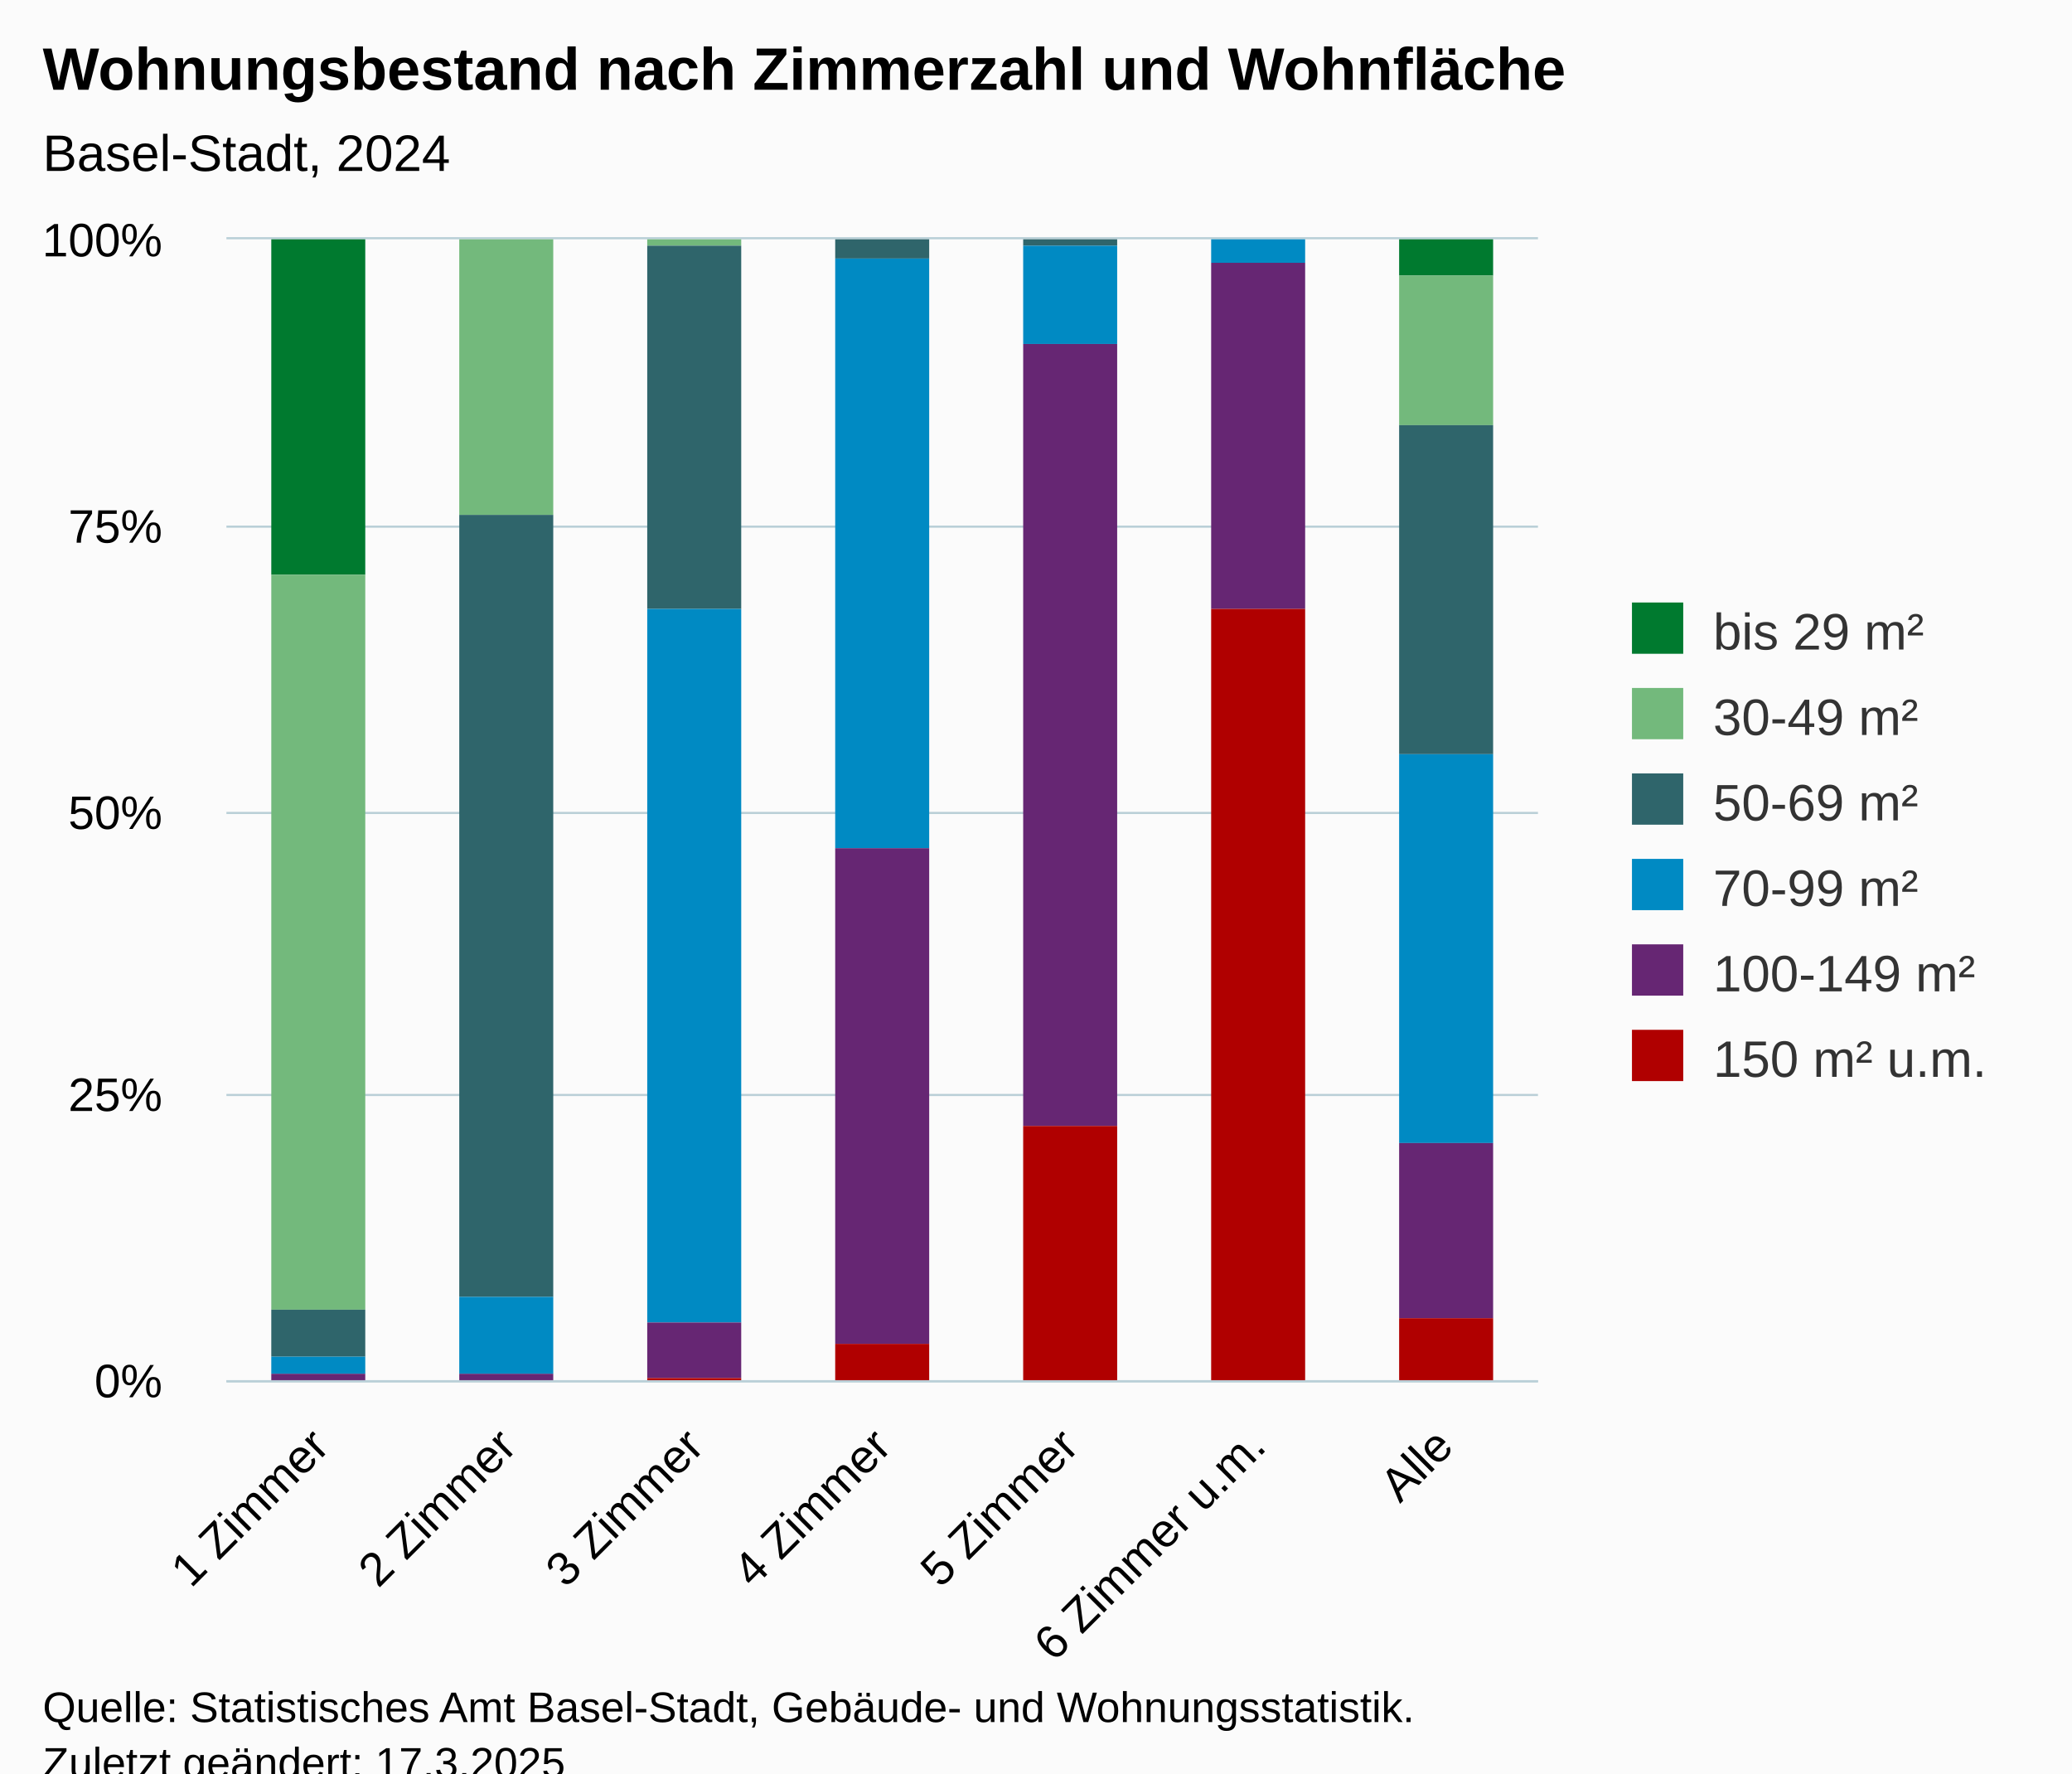
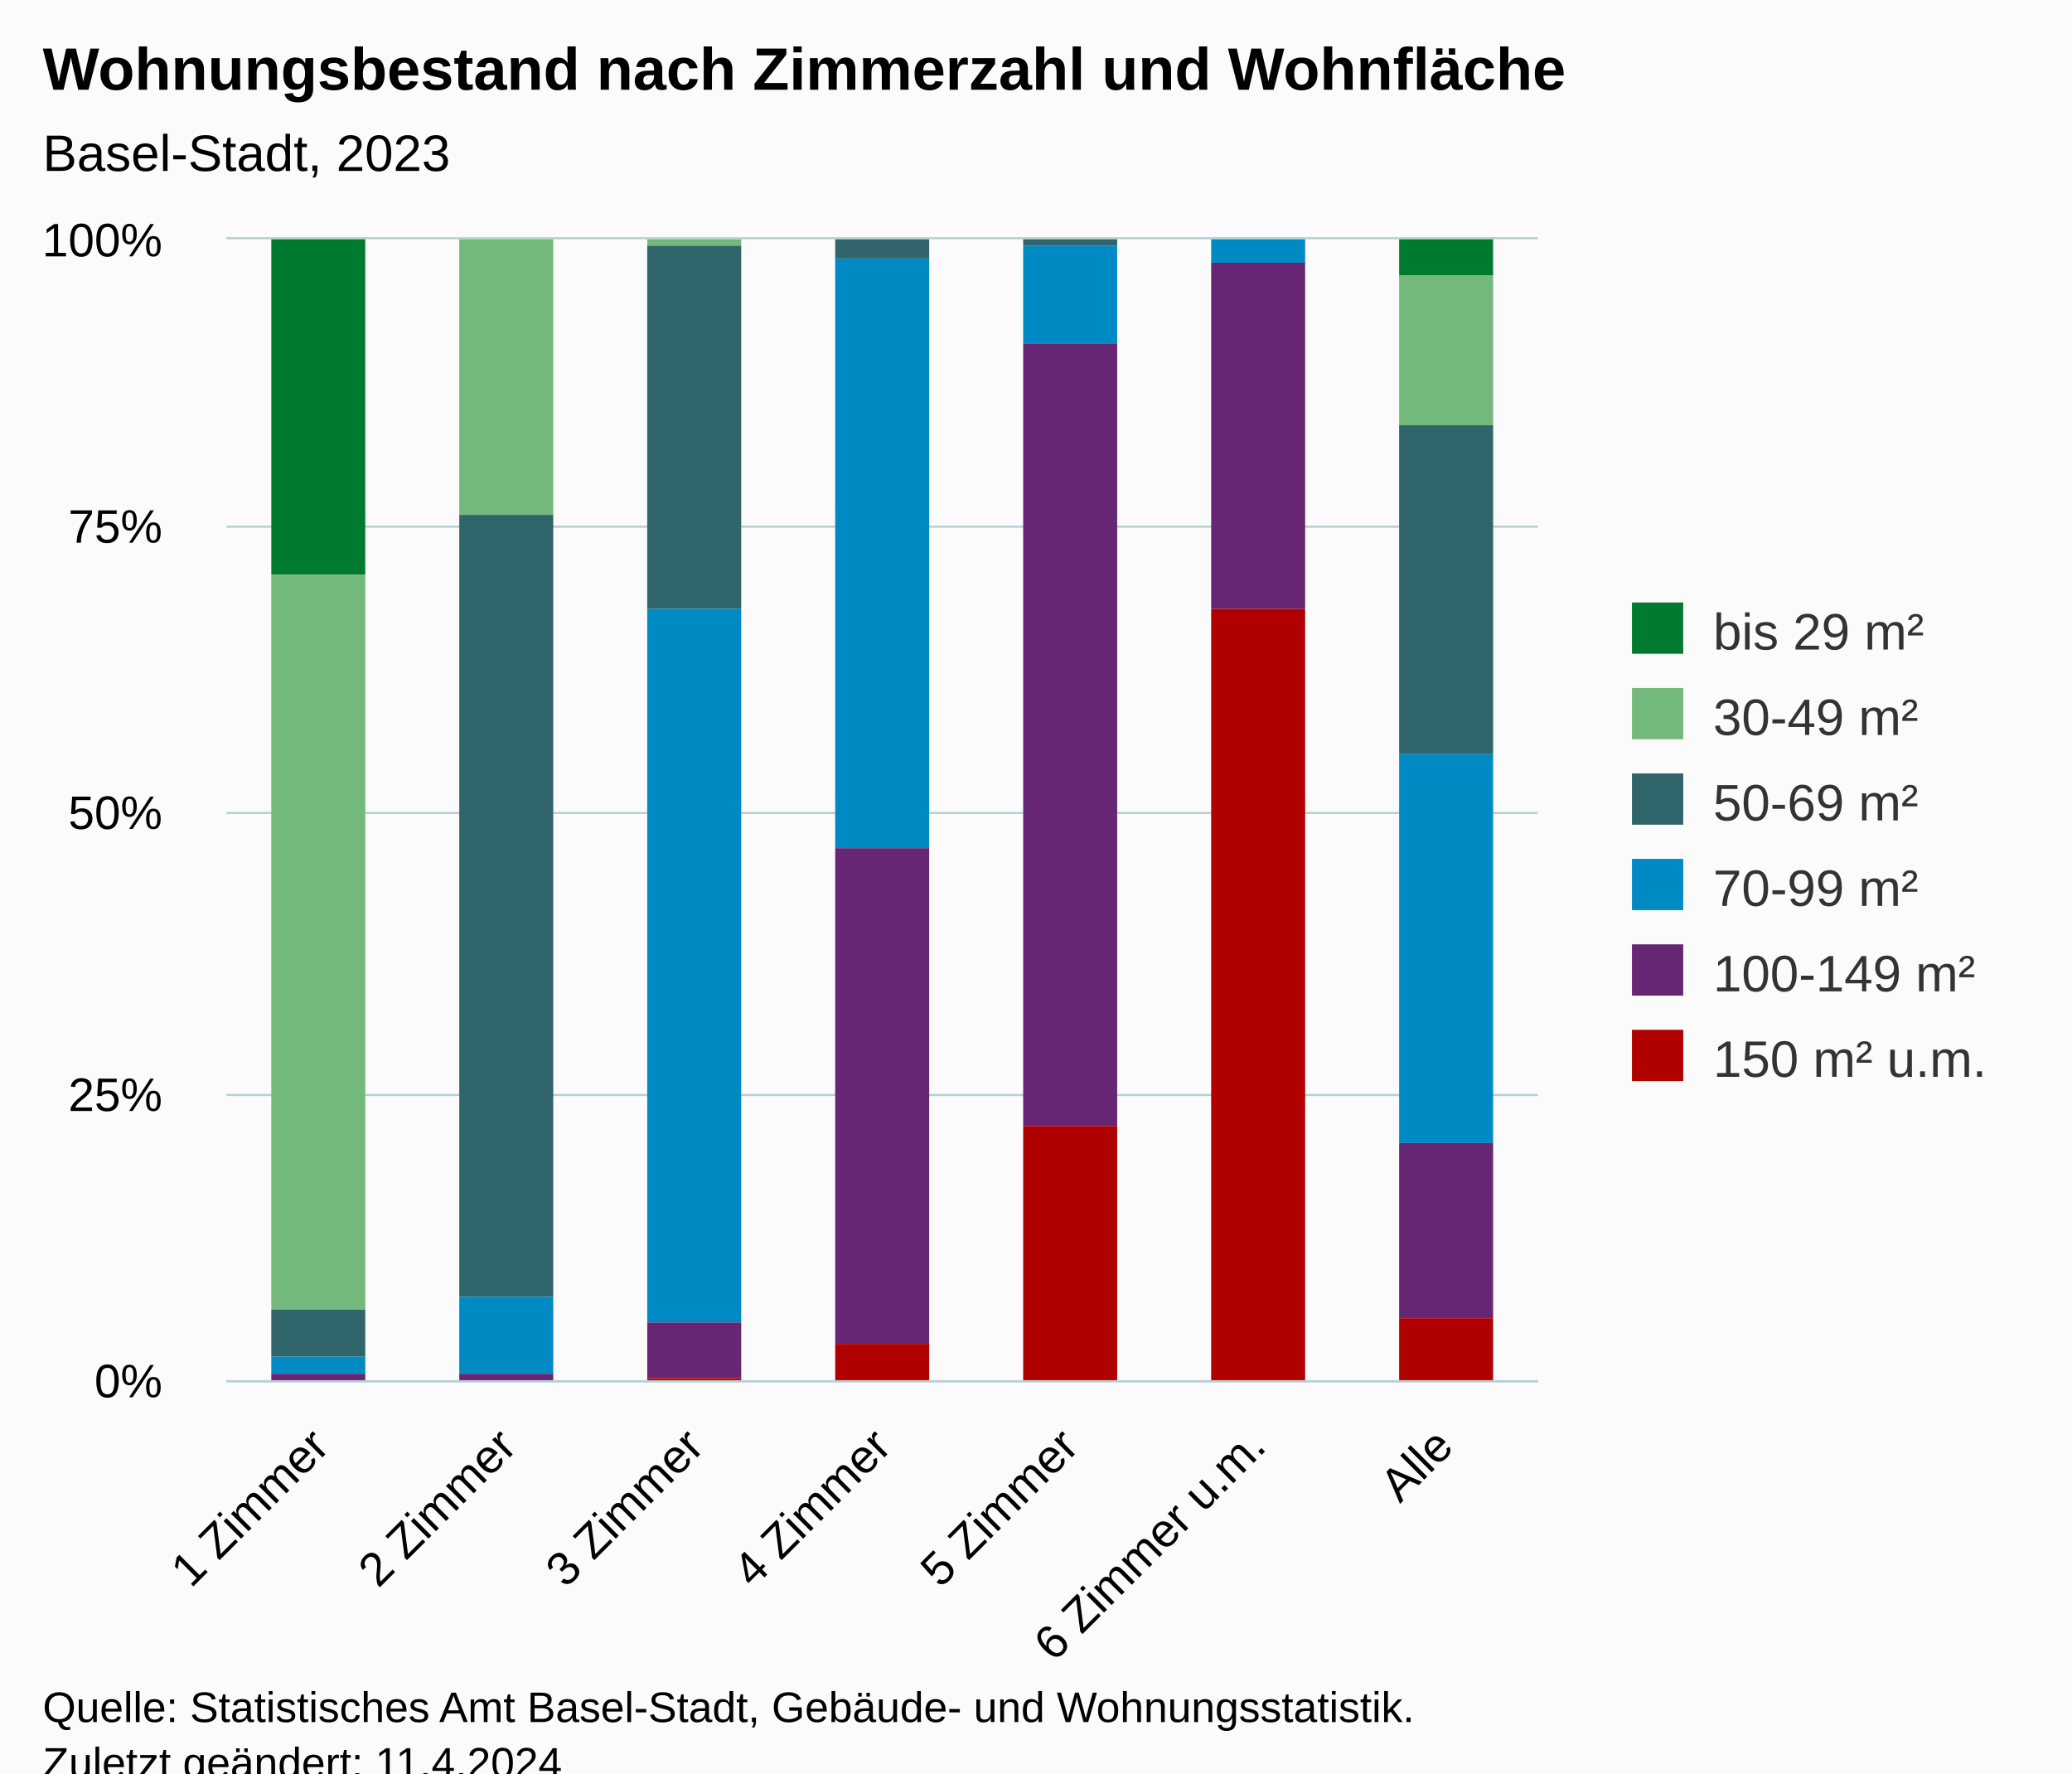
<svg xmlns="http://www.w3.org/2000/svg" version="1.1" class="highcharts-root" style="font-family:Arial;font-size:12px;" viewBox="0 0 485 415">
  <defs>
-     <clipPath id="highcharts-ccri0r3-49-">
+     <clipPath id="highcharts-qaldvh4-49-">
      <rect x="0" y="0" width="307" height="267" fill="none" />
    </clipPath>
-     <clipPath id="highcharts-ccri0r3-57-">
+     <clipPath id="highcharts-qaldvh4-57-">
      <rect x="0" y="0" width="307" height="267" fill="none" />
    </clipPath>
-     <clipPath id="highcharts-ccri0r3-93-">
+     <clipPath id="highcharts-qaldvh4-93-">
      <rect x="53" y="56" width="307" height="267" fill="none" />
    </clipPath>
  </defs>
  <rect fill="#fbfbfb" class="highcharts-background" x="0" y="0" width="485" height="428" rx="0" ry="0" />
  <rect fill="none" class="highcharts-plot-background" x="53" y="56" width="307" height="267" />
  <g class="highcharts-pane-group" data-z-index="0" />
  <g class="highcharts-grid highcharts-xaxis-grid" data-z-index="1">
    <path fill="none" data-z-index="1" class="highcharts-grid-line" d="M 96.5 56 L 96.5 323" opacity="1" />
    <path fill="none" data-z-index="1" class="highcharts-grid-line" d="M 140.5 56 L 140.5 323" opacity="1" />
    <path fill="none" data-z-index="1" class="highcharts-grid-line" d="M 184.5 56 L 184.5 323" opacity="1" />
    <path fill="none" data-z-index="1" class="highcharts-grid-line" d="M 227.5 56 L 227.5 323" opacity="1" />
    <path fill="none" data-z-index="1" class="highcharts-grid-line" d="M 271.5 56 L 271.5 323" opacity="1" />
    <path fill="none" data-z-index="1" class="highcharts-grid-line" d="M 315.5 56 L 315.5 323" opacity="1" />
    <path fill="none" data-z-index="1" class="highcharts-grid-line" d="M 359.5 56 L 359.5 323" opacity="1" />
    <path fill="none" data-z-index="1" class="highcharts-grid-line" d="M 52.5 56 L 52.5 323" opacity="1" />
  </g>
  <g class="highcharts-grid highcharts-yaxis-grid" data-z-index="1">
    <path fill="none" stroke="#B9CFD7" stroke-width="0.5" data-z-index="1" class="highcharts-grid-line" d="M 53 323.25 L 360 323.25" opacity="1" />
    <path fill="none" stroke="#B9CFD7" stroke-width="0.5" data-z-index="1" class="highcharts-grid-line" d="M 53 256.25 L 360 256.25" opacity="1" />
    <path fill="none" stroke="#B9CFD7" stroke-width="0.5" data-z-index="1" class="highcharts-grid-line" d="M 53 190.25 L 360 190.25" opacity="1" />
    <path fill="none" stroke="#B9CFD7" stroke-width="0.5" data-z-index="1" class="highcharts-grid-line" d="M 53 123.25 L 360 123.25" opacity="1" />
    <path fill="none" stroke="#B9CFD7" stroke-width="0.5" data-z-index="1" class="highcharts-grid-line" d="M 53 55.75 L 360 55.75" opacity="1" />
  </g>
  <rect fill="none" class="highcharts-plot-border" data-z-index="1" x="53" y="56" width="307" height="267" />
  <g class="highcharts-axis highcharts-xaxis" data-z-index="2">
    <path fill="none" class="highcharts-axis-line" stroke="#B9CFD7" stroke-width="0.5" data-z-index="7" d="M 53 323.25 L 360 323.25" />
  </g>
  <g class="highcharts-axis highcharts-yaxis" data-z-index="2">
    <path fill="none" class="highcharts-axis-line" data-z-index="7" d="M 53 56 L 53 323" />
  </g>
  <g class="highcharts-series-group" data-z-index="3">
-     <g class="highcharts-series highcharts-series-0 highcharts-column-series" data-z-index="0.1" opacity="1" transform="translate(53,56) scale(1 1)" clip-path="url(#highcharts-ccri0r3-57-)">
+     <g class="highcharts-series highcharts-series-0 highcharts-column-series" data-z-index="0.1" opacity="1" transform="translate(53,56) scale(1 1)" clip-path="url(#highcharts-qaldvh4-57-)">
      <rect x="10.5" y="-0.5" width="22" height="79" fill="#007A2F" stroke="#ffffff" stroke-width="1e-7" opacity="1" class="highcharts-point" />
      <rect x="54.5" y="0.5" width="22" height="0" fill="#007A2F" stroke="#ffffff" stroke-width="1e-7" opacity="1" class="highcharts-point" />
      <rect x="98.5" y="0.5" width="22" height="0" fill="#007A2F" stroke="#ffffff" stroke-width="1e-7" opacity="1" class="highcharts-point" />
      <rect x="142.5" y="0.5" width="22" height="0" fill="#007A2F" stroke="#ffffff" stroke-width="1e-7" opacity="1" class="highcharts-point" />
      <rect x="186.5" y="0.5" width="22" height="0" fill="#007A2F" stroke="#ffffff" stroke-width="1e-7" opacity="1" class="highcharts-point" />
      <rect x="230.5" y="0.5" width="22" height="0" fill="#007A2F" stroke="#ffffff" stroke-width="1e-7" opacity="1" class="highcharts-point" />
      <rect x="274.5" y="-0.5" width="22" height="9" fill="#007A2F" stroke="#ffffff" stroke-width="1e-7" opacity="1" class="highcharts-point" />
    </g>
    <g class="highcharts-markers highcharts-series-0 highcharts-column-series" data-z-index="0.1" opacity="1" transform="translate(53,56) scale(1 1)" clip-path="none" />
-     <g class="highcharts-series highcharts-series-1 highcharts-column-series" data-z-index="0.1" opacity="1" transform="translate(53,56) scale(1 1)" clip-path="url(#highcharts-ccri0r3-57-)">
+     <g class="highcharts-series highcharts-series-1 highcharts-column-series" data-z-index="0.1" opacity="1" transform="translate(53,56) scale(1 1)" clip-path="url(#highcharts-qaldvh4-57-)">
      <rect x="10.5" y="78.5" width="22" height="172" fill="#73B97C" stroke="#ffffff" stroke-width="1e-7" opacity="1" class="highcharts-point" />
      <rect x="54.5" y="-0.5" width="22" height="65" fill="#73B97C" stroke="#ffffff" stroke-width="1e-7" opacity="1" class="highcharts-point" />
      <rect x="98.5" y="-0.5" width="22" height="2" fill="#73B97C" stroke="#ffffff" stroke-width="1e-7" opacity="1" class="highcharts-point" />
      <rect x="142.5" y="0.5" width="22" height="0" fill="#73B97C" stroke="#ffffff" stroke-width="1e-7" opacity="1" class="highcharts-point" />
      <rect x="186.5" y="0.5" width="22" height="0" fill="#73B97C" stroke="#ffffff" stroke-width="1e-7" opacity="1" class="highcharts-point" />
      <rect x="230.5" y="0.5" width="22" height="0" fill="#73B97C" stroke="#ffffff" stroke-width="1e-7" opacity="1" class="highcharts-point" />
      <rect x="274.5" y="8.5" width="22" height="35" fill="#73B97C" stroke="#ffffff" stroke-width="1e-7" opacity="1" class="highcharts-point" />
    </g>
    <g class="highcharts-markers highcharts-series-1 highcharts-column-series" data-z-index="0.1" opacity="1" transform="translate(53,56) scale(1 1)" clip-path="none" />
-     <g class="highcharts-series highcharts-series-2 highcharts-column-series" data-z-index="0.1" opacity="1" transform="translate(53,56) scale(1 1)" clip-path="url(#highcharts-ccri0r3-57-)">
+     <g class="highcharts-series highcharts-series-2 highcharts-column-series" data-z-index="0.1" opacity="1" transform="translate(53,56) scale(1 1)" clip-path="url(#highcharts-qaldvh4-57-)">
      <rect x="10.5" y="250.5" width="22" height="11" fill="#2F656B" stroke="#ffffff" stroke-width="1e-7" opacity="1" class="highcharts-point" />
      <rect x="54.5" y="64.5" width="22" height="183" fill="#2F656B" stroke="#ffffff" stroke-width="1e-7" opacity="1" class="highcharts-point" />
      <rect x="98.5" y="1.5" width="22" height="85" fill="#2F656B" stroke="#ffffff" stroke-width="1e-7" opacity="1" class="highcharts-point" />
      <rect x="142.5" y="-0.5" width="22" height="5" fill="#2F656B" stroke="#ffffff" stroke-width="1e-7" opacity="1" class="highcharts-point" />
      <rect x="186.5" y="-0.5" width="22" height="2" fill="#2F656B" stroke="#ffffff" stroke-width="1e-7" opacity="1" class="highcharts-point" />
      <rect x="230.5" y="0.5" width="22" height="0" fill="#2F656B" stroke="#ffffff" stroke-width="1e-7" opacity="1" class="highcharts-point" />
      <rect x="274.5" y="43.5" width="22" height="77" fill="#2F656B" stroke="#ffffff" stroke-width="1e-7" opacity="1" class="highcharts-point" />
    </g>
    <g class="highcharts-markers highcharts-series-2 highcharts-column-series" data-z-index="0.1" opacity="1" transform="translate(53,56) scale(1 1)" clip-path="none" />
-     <g class="highcharts-series highcharts-series-3 highcharts-column-series" data-z-index="0.1" opacity="1" transform="translate(53,56) scale(1 1)" clip-path="url(#highcharts-ccri0r3-57-)">
+     <g class="highcharts-series highcharts-series-3 highcharts-column-series" data-z-index="0.1" opacity="1" transform="translate(53,56) scale(1 1)" clip-path="url(#highcharts-qaldvh4-57-)">
      <rect x="10.5" y="261.5" width="22" height="4" fill="#008AC3" stroke="#ffffff" stroke-width="1e-7" opacity="1" class="highcharts-point" />
      <rect x="54.5" y="247.5" width="22" height="18" fill="#008AC3" stroke="#ffffff" stroke-width="1e-7" opacity="1" class="highcharts-point" />
      <rect x="98.5" y="86.5" width="22" height="167" fill="#008AC3" stroke="#ffffff" stroke-width="1e-7" opacity="1" class="highcharts-point" />
      <rect x="142.5" y="4.5" width="22" height="138" fill="#008AC3" stroke="#ffffff" stroke-width="1e-7" opacity="1" class="highcharts-point" />
      <rect x="186.5" y="1.5" width="22" height="23" fill="#008AC3" stroke="#ffffff" stroke-width="1e-7" opacity="1" class="highcharts-point" />
      <rect x="230.5" y="-0.5" width="22" height="6" fill="#008AC3" stroke="#ffffff" stroke-width="1e-7" opacity="1" class="highcharts-point" />
      <rect x="274.5" y="120.5" width="22" height="91" fill="#008AC3" stroke="#ffffff" stroke-width="1e-7" opacity="1" class="highcharts-point" />
    </g>
    <g class="highcharts-markers highcharts-series-3 highcharts-column-series" data-z-index="0.1" opacity="1" transform="translate(53,56) scale(1 1)" clip-path="none" />
-     <g class="highcharts-series highcharts-series-4 highcharts-column-series" data-z-index="0.1" opacity="1" transform="translate(53,56) scale(1 1)" clip-path="url(#highcharts-ccri0r3-57-)">
+     <g class="highcharts-series highcharts-series-4 highcharts-column-series" data-z-index="0.1" opacity="1" transform="translate(53,56) scale(1 1)" clip-path="url(#highcharts-qaldvh4-57-)">
      <rect x="10.5" y="265.5" width="22" height="2" fill="#662673" stroke="#ffffff" stroke-width="1e-7" opacity="1" class="highcharts-point" />
      <rect x="54.5" y="265.5" width="22" height="2" fill="#662673" stroke="#ffffff" stroke-width="1e-7" opacity="1" class="highcharts-point" />
      <rect x="98.5" y="253.5" width="22" height="13" fill="#662673" stroke="#ffffff" stroke-width="1e-7" opacity="1" class="highcharts-point" />
      <rect x="142.5" y="142.5" width="22" height="116" fill="#662673" stroke="#ffffff" stroke-width="1e-7" opacity="1" class="highcharts-point" />
      <rect x="186.5" y="24.5" width="22" height="183" fill="#662673" stroke="#ffffff" stroke-width="1e-7" opacity="1" class="highcharts-point" />
      <rect x="230.5" y="5.5" width="22" height="81" fill="#662673" stroke="#ffffff" stroke-width="1e-7" opacity="1" class="highcharts-point" />
      <rect x="274.5" y="211.5" width="22" height="41" fill="#662673" stroke="#ffffff" stroke-width="1e-7" opacity="1" class="highcharts-point" />
    </g>
    <g class="highcharts-markers highcharts-series-4 highcharts-column-series" data-z-index="0.1" opacity="1" transform="translate(53,56) scale(1 1)" clip-path="none" />
-     <g class="highcharts-series highcharts-series-5 highcharts-column-series" data-z-index="0.1" opacity="1" transform="translate(53,56) scale(1 1)" clip-path="url(#highcharts-ccri0r3-57-)">
+     <g class="highcharts-series highcharts-series-5 highcharts-column-series" data-z-index="0.1" opacity="1" transform="translate(53,56) scale(1 1)" clip-path="url(#highcharts-qaldvh4-57-)">
      <rect x="10.5" y="267.5" width="22" height="0" fill="#B00000" stroke="#ffffff" stroke-width="1e-7" opacity="1" class="highcharts-point" />
      <rect x="54.5" y="267.5" width="22" height="0" fill="#B00000" stroke="#ffffff" stroke-width="1e-7" opacity="1" class="highcharts-point" />
      <rect x="98.5" y="266.5" width="22" height="1" fill="#B00000" stroke="#ffffff" stroke-width="1e-7" opacity="1" class="highcharts-point" />
      <rect x="142.5" y="258.5" width="22" height="9" fill="#B00000" stroke="#ffffff" stroke-width="1e-7" opacity="1" class="highcharts-point" />
      <rect x="186.5" y="207.5" width="22" height="60" fill="#B00000" stroke="#ffffff" stroke-width="1e-7" opacity="1" class="highcharts-point" />
      <rect x="230.5" y="86.5" width="22" height="181" fill="#B00000" stroke="#ffffff" stroke-width="1e-7" opacity="1" class="highcharts-point" />
      <rect x="274.5" y="252.5" width="22" height="15" fill="#B00000" stroke="#ffffff" stroke-width="1e-7" opacity="1" class="highcharts-point" />
    </g>
    <g class="highcharts-markers highcharts-series-5 highcharts-column-series" data-z-index="0.1" opacity="1" transform="translate(53,56) scale(1 1)" clip-path="none" />
  </g>
  <text x="10" text-anchor="start" class="highcharts-title" data-z-index="4" style="color:#000000;font-size:14px;font-weight:bold;fill:#000000;" y="21">
    <tspan>Wohnungsbestand nach Zimmerzahl und Wohnfläche</tspan>
  </text>
  <text x="10" text-anchor="start" class="highcharts-subtitle" data-z-index="4" style="color:#000000;font-size:12px;font-weight:normal;fill:#000000;" y="40">
-     <tspan>Basel-Stadt, 2024</tspan>
+     <tspan>Basel-Stadt, 2023</tspan>
  </text>
  <text x="10" text-anchor="start" class="highcharts-caption" data-z-index="4" style="color:#666666;fill:#666666;" y="400" />
  <g class="highcharts-legend" data-z-index="7" transform="translate(372,134)">
    <rect fill="none" class="highcharts-legend-box" rx="0" ry="0" x="0" y="0" width="103" height="131" visibility="visible" />
    <g data-z-index="1">
      <g>
        <g class="highcharts-legend-item highcharts-column-series highcharts-color-undefined highcharts-series-0" data-z-index="1" transform="translate(8,3)">
          <text x="21" style="color:#333333;cursor:pointer;font-size:12px;font-weight:normal;fill:#333333;" text-anchor="start" data-z-index="2" y="15">
            <tspan>bis 29 m²</tspan>
          </text>
          <rect x="2" y="4" width="12" height="12" fill="#007A2F" class="highcharts-point" data-z-index="3" />
        </g>
        <g class="highcharts-legend-item highcharts-column-series highcharts-color-undefined highcharts-series-1" data-z-index="1" transform="translate(8,23)">
          <text x="21" y="15" style="color:#333333;cursor:pointer;font-size:12px;font-weight:normal;fill:#333333;" text-anchor="start" data-z-index="2">
            <tspan>30-49 m²</tspan>
          </text>
          <rect x="2" y="4" width="12" height="12" fill="#73B97C" class="highcharts-point" data-z-index="3" />
        </g>
        <g class="highcharts-legend-item highcharts-column-series highcharts-color-undefined highcharts-series-2" data-z-index="1" transform="translate(8,43)">
          <text x="21" y="15" style="color:#333333;cursor:pointer;font-size:12px;font-weight:normal;fill:#333333;" text-anchor="start" data-z-index="2">
            <tspan>50-69 m²</tspan>
          </text>
          <rect x="2" y="4" width="12" height="12" fill="#2F656B" class="highcharts-point" data-z-index="3" />
        </g>
        <g class="highcharts-legend-item highcharts-column-series highcharts-color-undefined highcharts-series-3" data-z-index="1" transform="translate(8,63)">
          <text x="21" y="15" style="color:#333333;cursor:pointer;font-size:12px;font-weight:normal;fill:#333333;" text-anchor="start" data-z-index="2">
            <tspan>70-99 m²</tspan>
          </text>
          <rect x="2" y="4" width="12" height="12" fill="#008AC3" class="highcharts-point" data-z-index="3" />
        </g>
        <g class="highcharts-legend-item highcharts-column-series highcharts-color-undefined highcharts-series-4" data-z-index="1" transform="translate(8,83)">
          <text x="21" y="15" style="color:#333333;cursor:pointer;font-size:12px;font-weight:normal;fill:#333333;" text-anchor="start" data-z-index="2">
            <tspan>100-149 m²</tspan>
          </text>
          <rect x="2" y="4" width="12" height="12" fill="#662673" class="highcharts-point" data-z-index="3" />
        </g>
        <g class="highcharts-legend-item highcharts-column-series highcharts-color-undefined highcharts-series-5" data-z-index="1" transform="translate(8,103)">
          <text x="21" y="15" style="color:#333333;cursor:pointer;font-size:12px;font-weight:normal;fill:#333333;" text-anchor="start" data-z-index="2">
            <tspan>150 m² u.m.</tspan>
          </text>
          <rect x="2" y="4" width="12" height="12" fill="#B00000" class="highcharts-point" data-z-index="3" />
        </g>
      </g>
    </g>
  </g>
  <g class="highcharts-axis-labels highcharts-xaxis-labels" data-z-index="7">
    <text x="77.521" style="color:#000000;cursor:default;font-size:11px;fill:#000000;" text-anchor="end" transform="translate(0,0) rotate(-45 77.5213 339)" y="339" opacity="1">
      <tspan>1 Zimmer</tspan>
    </text>
    <text x="121.378" style="color:#000000;cursor:default;font-size:11px;fill:#000000;" text-anchor="end" transform="translate(0,0) rotate(-45 121.3784 339)" y="339" opacity="1">
      <tspan>2 Zimmer</tspan>
    </text>
    <text x="165.236" style="color:#000000;cursor:default;font-size:11px;fill:#000000;" text-anchor="end" transform="translate(0,0) rotate(-45 165.2356 339)" y="339" opacity="1">
      <tspan>3 Zimmer</tspan>
    </text>
    <text x="209.093" style="color:#000000;cursor:default;font-size:11px;fill:#000000;" text-anchor="end" transform="translate(0,0) rotate(-45 209.0927 339)" y="339" opacity="1">
      <tspan>4 Zimmer</tspan>
    </text>
    <text x="252.95" style="color:#000000;cursor:default;font-size:11px;fill:#000000;" text-anchor="end" transform="translate(0,0) rotate(-45 252.9499 339)" y="339" opacity="1">
      <tspan>5 Zimmer</tspan>
    </text>
    <text x="296.807" style="color:#000000;cursor:default;font-size:11px;fill:#000000;" text-anchor="end" transform="translate(0,0) rotate(-45 296.807 339)" y="339" opacity="1">
      <tspan>6 Zimmer u.m.</tspan>
    </text>
    <text x="340.664" style="color:#000000;cursor:default;font-size:11px;fill:#000000;" text-anchor="end" transform="translate(0,0) rotate(-45 340.6642 339)" y="339" opacity="1">Alle</text>
  </g>
  <g class="highcharts-axis-labels highcharts-yaxis-labels" data-z-index="7">
    <text x="38" style="color:#000000;cursor:default;font-size:11px;fill:#000000;" text-anchor="end" transform="translate(0,0)" y="327" opacity="1">0%</text>
    <text x="38" style="color:#000000;cursor:default;font-size:11px;fill:#000000;" text-anchor="end" transform="translate(0,0)" y="260" opacity="1">25%</text>
    <text x="38" style="color:#000000;cursor:default;font-size:11px;fill:#000000;" text-anchor="end" transform="translate(0,0)" y="194" opacity="1">50%</text>
    <text x="38" style="color:#000000;cursor:default;font-size:11px;fill:#000000;" text-anchor="end" transform="translate(0,0)" y="127" opacity="1">75%</text>
    <text x="38" style="color:#000000;cursor:default;font-size:11px;fill:#000000;" text-anchor="end" transform="translate(0,0)" y="60" opacity="1">100%</text>
  </g>
  <text x="10" class="highcharts-credits" text-anchor="start" data-z-index="8" style="cursor:default;color:#000000;font-size:10px;fill:#000000;" y="403">
    <tspan>Quelle: Statistisches Amt Basel-Stadt, Gebäude- und Wohnungsstatistik.</tspan>
-     <tspan x="10" dy="13">Zuletzt geändert: 17.3.2025</tspan>
+     <tspan x="10" dy="13">Zuletzt geändert: 11.4.2024</tspan>
  </text>
-   <g class="highcharts-control-points" data-z-index="99" clip-path="url(#highcharts-ccri0r3-93-)" />
+   <g class="highcharts-control-points" data-z-index="99" clip-path="url(#highcharts-qaldvh4-93-)" />
</svg>
